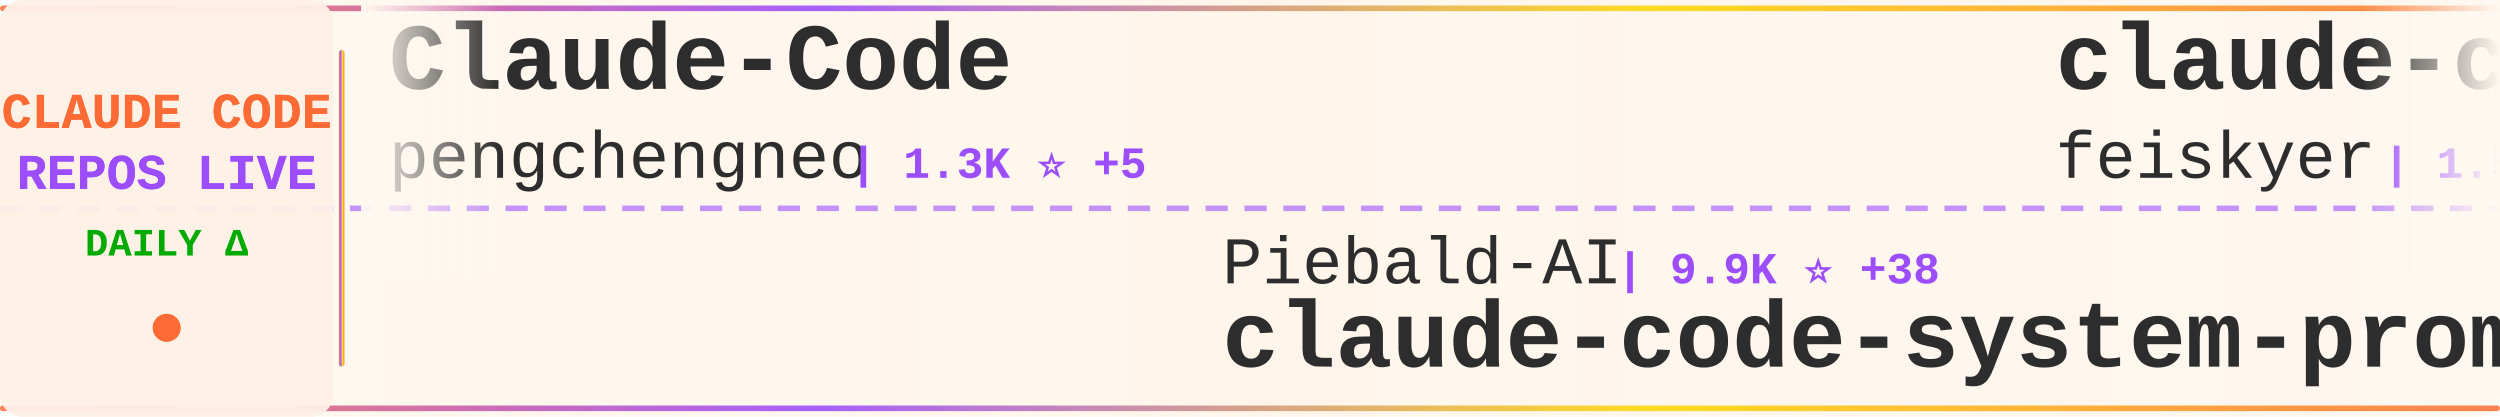
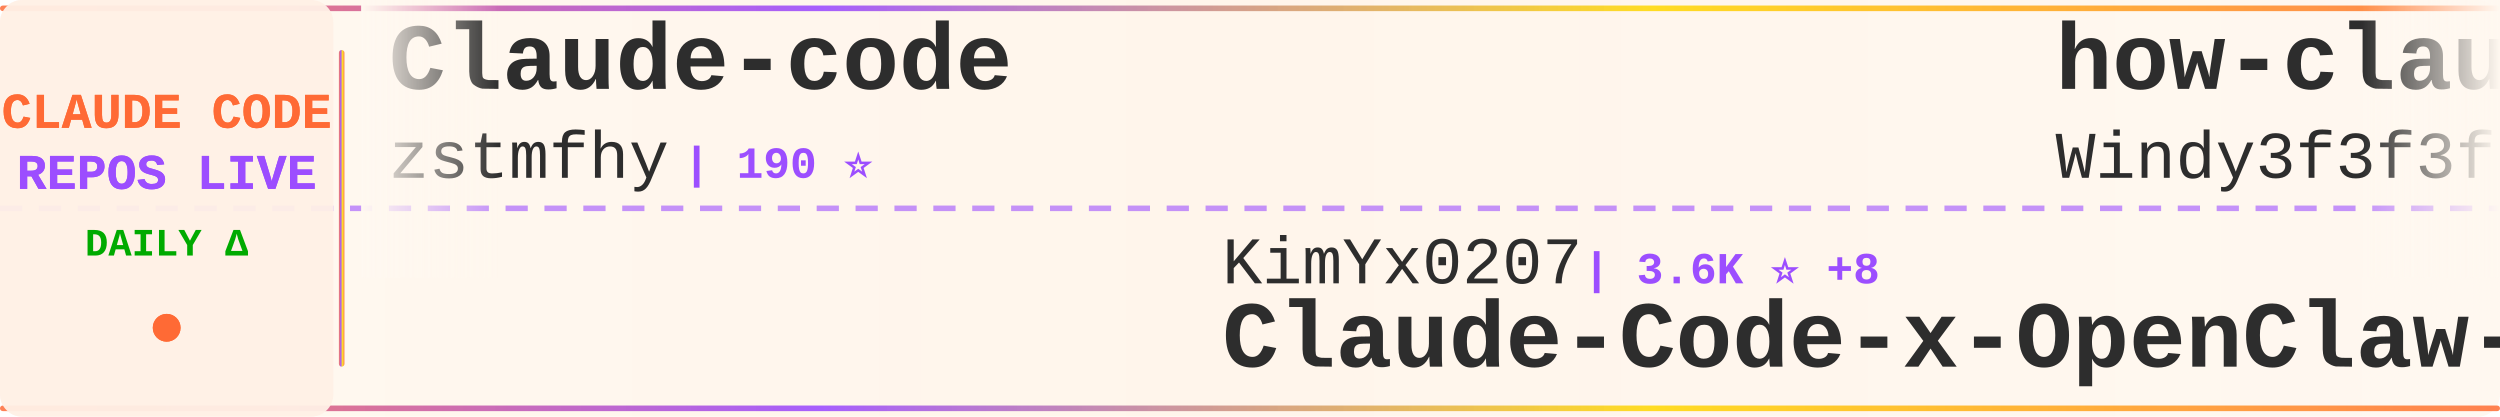
<svg xmlns="http://www.w3.org/2000/svg" width="900" height="150">
  <defs>
    <linearGradient id="tickerBg" x1="0%" y1="0%" x2="100%" y2="0%">
      <stop offset="0%" style="stop-color:#fff8f0;stop-opacity:0.98" />
      <stop offset="50%" style="stop-color:#fff5eb;stop-opacity:1" />
      <stop offset="100%" style="stop-color:#fff8f0;stop-opacity:0.98" />
    </linearGradient>
    <linearGradient id="borderGrad" x1="0%" y1="0%" x2="100%" y2="0%">
      <stop offset="0%" style="stop-color:#FF6B35;stop-opacity:0.85">
        <animate attributeName="stop-opacity" values="0.85;1;0.85" dur="2s" repeatCount="indefinite" />
      </stop>
      <stop offset="33%" style="stop-color:#9C4EFF;stop-opacity:0.9">
        <animate attributeName="stop-opacity" values="0.9;1;0.9" dur="2.2s" repeatCount="indefinite" />
      </stop>
      <stop offset="66%" style="stop-color:#FFD700;stop-opacity:0.85">
        <animate attributeName="stop-opacity" values="0.85;1;0.85" dur="1.8s" repeatCount="indefinite" />
      </stop>
      <stop offset="100%" style="stop-color:#FF6B35;stop-opacity:0.85">
        <animate attributeName="stop-opacity" values="0.85;1;0.85" dur="2s" repeatCount="indefinite" />
      </stop>
    </linearGradient>
    <filter id="textGlow">
      <feGaussianBlur stdDeviation="0.15" result="coloredBlur" />
      <feMerge>
        <feMergeNode in="coloredBlur" />
        <feMergeNode in="SourceGraphic" />
      </feMerge>
    </filter>
    <filter id="metricGlow">
      <feGaussianBlur stdDeviation="0.2" result="coloredBlur" />
      <feMerge>
        <feMergeNode in="coloredBlur" />
        <feMergeNode in="SourceGraphic" />
      </feMerge>
    </filter>
    <linearGradient id="leftFade" x1="0%" y1="0%" x2="100%" y2="0%">
      <stop offset="0%" style="stop-color:#fff8f0;stop-opacity:1" />
      <stop offset="100%" style="stop-color:#fff8f0;stop-opacity:0" />
    </linearGradient>
    <linearGradient id="rightFade" x1="0%" y1="0%" x2="100%" y2="0%">
      <stop offset="0%" style="stop-color:#fff8f0;stop-opacity:0" />
      <stop offset="100%" style="stop-color:#fff8f0;stop-opacity:1" />
    </linearGradient>
  </defs>
  <rect width="900" height="150" fill="url(#tickerBg)" rx="8" />
  <rect x="0" y="2" width="900" height="2" fill="url(#borderGrad)" rx="1" />
  <rect x="0" y="146" width="900" height="2" fill="url(#borderGrad)" rx="1" />
  <line x1="0" y1="75" x2="900" y2="75" stroke="#9C4EFF" stroke-width="2" stroke-dasharray="8 6" opacity="0.6" />
  <rect x="0" y="0" width="120" height="150" fill="#fff0e6" opacity="0.95" rx="8" />
  <text x="60" y="46" font-family="'Courier New', monospace" font-size="18" font-weight="bold" fill="#FF6B35" text-anchor="middle" filter="url(#textGlow)">
    CLAUDE CODE
  </text>
  <text x="60" y="68" font-family="'Courier New', monospace" font-size="18" font-weight="bold" fill="#9C4EFF" text-anchor="middle" filter="url(#textGlow)">
    REPOS LIVE
  </text>
  <text x="60" y="92" font-family="'Courier New', monospace" font-size="14" font-weight="bold" fill="#00aa00" text-anchor="middle">
    DAILY Δ
  </text>
  <circle cx="60" cy="118" r="5" fill="#FF6B35" filter="url(#metricGlow)">
    <animate attributeName="r" values="4;6;4" dur="1.5s" repeatCount="indefinite" />
    <animate attributeName="opacity" values="0.6;1;0.6" dur="1.5s" repeatCount="indefinite" />
  </circle>
  <rect x="122" y="18" width="2" height="114" fill="url(#borderGrad)" rx="1" />
  <clipPath id="tickerClip">
    <rect x="130" y="0" width="770" height="150" />
  </clipPath>
  <g clip-path="url(#tickerClip)">
    <g id="tickerItems">
      <animateTransform attributeName="transform" attributeType="XML" type="translate" from="0 0" to="-3000 0" dur="54s" repeatCount="indefinite" />
      <g transform="translate(0, 0)">
-         <text x="140" y="32" font-family="'Courier New', monospace" font-size="34" font-weight="bold" fill="#2d2d2d">Claude-Code</text>
-         <text x="140" y="64" font-family="'Courier New', monospace" font-size="24" font-weight="normal" fill="#2d2d2d" opacity="1.0">pengchengneo</text>
-         <text x="306" y="64" font-family="'Courier New', monospace" font-size="16" font-weight="bold" fill="#9C4EFF"> | 1.3K ⭐ +5</text>
+         <text x="140" y="32" font-family="'Courier New', monospace" font-size="34" font-weight="bold" fill="#2d2d2d">Claude-code</text>
+         <text x="140" y="64" font-family="'Courier New', monospace" font-size="24" font-weight="normal" fill="#2d2d2d" opacity="1.0">zstmfhy</text>
+         <text x="246" y="64" font-family="'Courier New', monospace" font-size="16" font-weight="bold" fill="#9C4EFF"> | 190 ⭐</text>
      </g>
      <g transform="translate(300, 0)">
-         <text x="140" y="102" font-family="'Courier New', monospace" font-size="24" font-weight="normal" fill="#2d2d2d" opacity="1.0">Piebald-AI</text>
-         <text x="282" y="102" font-family="'Courier New', monospace" font-size="16" font-weight="bold" fill="#9C4EFF"> | 9.9K ⭐ +38</text>
-         <text x="140" y="132" font-family="'Courier New', monospace" font-size="34" font-weight="bold" fill="#2d2d2d">claude-code-system-promp...</text>
+         <text x="140" y="102" font-family="'Courier New', monospace" font-size="24" font-weight="normal" fill="#2d2d2d" opacity="1.0">KimYx0207</text>
+         <text x="270" y="102" font-family="'Courier New', monospace" font-size="16" font-weight="bold" fill="#9C4EFF"> | 3.6K ⭐ +8</text>
+         <text x="140" y="132" font-family="'Courier New', monospace" font-size="34" font-weight="bold" fill="#2d2d2d">Claude-Code-x-OpenClaw-G...</text>
      </g>
      <g transform="translate(600, 0)">
-         <text x="140" y="32" font-family="'Courier New', monospace" font-size="34" font-weight="bold" fill="#2d2d2d">claude-code-settings</text>
-         <text x="140" y="64" font-family="'Courier New', monospace" font-size="24" font-weight="normal" fill="#2d2d2d" opacity="1.0">feiskyer</text>
-         <text x="258" y="64" font-family="'Courier New', monospace" font-size="16" font-weight="bold" fill="#9C4EFF"> | 1.5K ⭐ +2</text>
+         <text x="140" y="32" font-family="'Courier New', monospace" font-size="34" font-weight="bold" fill="#2d2d2d">how-claude-code-works</text>
+         <text x="140" y="64" font-family="'Courier New', monospace" font-size="24" font-weight="normal" fill="#2d2d2d" opacity="1.0">Windy3f3f3f3f</text>
+         <text x="318" y="64" font-family="'Courier New', monospace" font-size="16" font-weight="bold" fill="#9C4EFF"> | 2.1K ⭐ +6</text>
      </g>
      <g transform="translate(900, 0)">
-         <text x="140" y="102" font-family="'Courier New', monospace" font-size="24" font-weight="normal" fill="#2d2d2d" opacity="1.0">qwibitai</text>
-         <text x="258" y="102" font-family="'Courier New', monospace" font-size="16" font-weight="bold" fill="#9C4EFF"> | 28.6K ⭐ +47</text>
-         <text x="140" y="132" font-family="'Courier New', monospace" font-size="34" font-weight="bold" fill="#2d2d2d">nanoclaw</text>
+         <text x="140" y="102" font-family="'Courier New', monospace" font-size="24" font-weight="normal" fill="#2d2d2d" opacity="1.0">alirezarezvani</text>
+         <text x="330" y="102" font-family="'Courier New', monospace" font-size="16" font-weight="bold" fill="#9C4EFF"> | 13.8K ⭐ +124</text>
+         <text x="140" y="132" font-family="'Courier New', monospace" font-size="34" font-weight="bold" fill="#2d2d2d">claude-skills</text>
      </g>
      <g transform="translate(1200, 0)">
-         <text x="140" y="32" font-family="'Courier New', monospace" font-size="34" font-weight="bold" fill="#2d2d2d">claude-code-local</text>
-         <text x="140" y="64" font-family="'Courier New', monospace" font-size="24" font-weight="normal" fill="#2d2d2d" opacity="1.0">nicedreamzapp</text>
-         <text x="318" y="64" font-family="'Courier New', monospace" font-size="16" font-weight="bold" fill="#9C4EFF"> | 2.5K ⭐ +17</text>
+         <text x="140" y="32" font-family="'Courier New', monospace" font-size="34" font-weight="bold" fill="#2d2d2d">Claude-Code-Source-Study</text>
+         <text x="140" y="64" font-family="'Courier New', monospace" font-size="24" font-weight="normal" fill="#2d2d2d" opacity="1.0">luyao618</text>
+         <text x="258" y="64" font-family="'Courier New', monospace" font-size="16" font-weight="bold" fill="#9C4EFF"> | 1.3K ⭐ +1</text>
      </g>
      <g transform="translate(1500, 0)">
-         <text x="140" y="102" font-family="'Courier New', monospace" font-size="24" font-weight="normal" fill="#2d2d2d" opacity="1.0">anthropics</text>
-         <text x="282" y="102" font-family="'Courier New', monospace" font-size="16" font-weight="bold" fill="#9C4EFF"> | 128.3K ⭐ +451</text>
-         <text x="140" y="132" font-family="'Courier New', monospace" font-size="34" font-weight="bold" fill="#2d2d2d">skills</text>
+         <text x="140" y="102" font-family="'Courier New', monospace" font-size="24" font-weight="normal" fill="#2d2d2d" opacity="1.0">liuup</text>
+         <text x="222" y="102" font-family="'Courier New', monospace" font-size="16" font-weight="bold" fill="#9C4EFF"> | 2.2K ⭐ +19</text>
+         <text x="140" y="132" font-family="'Courier New', monospace" font-size="34" font-weight="bold" fill="#2d2d2d">claude-code-analysis</text>
      </g>
      <g transform="translate(1800, 0)">
-         <text x="140" y="32" font-family="'Courier New', monospace" font-size="34" font-weight="bold" fill="#2d2d2d">Claude-Code-x-OpenClaw-G...</text>
-         <text x="140" y="64" font-family="'Courier New', monospace" font-size="24" font-weight="normal" fill="#2d2d2d" opacity="1.0">KimYx0207</text>
-         <text x="270" y="64" font-family="'Courier New', monospace" font-size="16" font-weight="bold" fill="#9C4EFF"> | 3.6K ⭐ +7</text>
+         <text x="140" y="32" font-family="'Courier New', monospace" font-size="34" font-weight="bold" fill="#2d2d2d">claude-code-sourcemap</text>
+         <text x="140" y="64" font-family="'Courier New', monospace" font-size="24" font-weight="normal" fill="#2d2d2d" opacity="1.0">ChinaSiro</text>
+         <text x="270" y="64" font-family="'Courier New', monospace" font-size="16" font-weight="bold" fill="#9C4EFF"> | 9.1K ⭐ +6</text>
      </g>
      <g transform="translate(2100, 0)">
-         <text x="140" y="102" font-family="'Courier New', monospace" font-size="24" font-weight="normal" fill="#2d2d2d" opacity="1.0">oboard</text>
-         <text x="234" y="102" font-family="'Courier New', monospace" font-size="16" font-weight="bold" fill="#9C4EFF"> | 3.1K ⭐ +3</text>
-         <text x="140" y="132" font-family="'Courier New', monospace" font-size="34" font-weight="bold" fill="#2d2d2d">claude-code-rev</text>
+         <text x="140" y="102" font-family="'Courier New', monospace" font-size="24" font-weight="normal" fill="#2d2d2d" opacity="1.0">OneRedOak</text>
+         <text x="270" y="102" font-family="'Courier New', monospace" font-size="16" font-weight="bold" fill="#9C4EFF"> | 3.8K ⭐ +1</text>
+         <text x="140" y="132" font-family="'Courier New', monospace" font-size="34" font-weight="bold" fill="#2d2d2d">claude-code-workflows</text>
      </g>
      <g transform="translate(2400, 0)">
-         <text x="140" y="32" font-family="'Courier New', monospace" font-size="34" font-weight="bold" fill="#2d2d2d">claude-skills</text>
-         <text x="140" y="64" font-family="'Courier New', monospace" font-size="24" font-weight="normal" fill="#2d2d2d" opacity="1.0">alirezarezvani</text>
-         <text x="330" y="64" font-family="'Courier New', monospace" font-size="16" font-weight="bold" fill="#9C4EFF"> | 13.8K ⭐ +124</text>
+         <text x="140" y="32" font-family="'Courier New', monospace" font-size="34" font-weight="bold" fill="#2d2d2d">claude-code-from-source</text>
+         <text x="140" y="64" font-family="'Courier New', monospace" font-size="24" font-weight="normal" fill="#2d2d2d" opacity="1.0">alejandrobalderas</text>
+         <text x="366" y="64" font-family="'Courier New', monospace" font-size="16" font-weight="bold" fill="#9C4EFF"> | 1.9K ⭐ +26</text>
      </g>
      <g transform="translate(2700, 0)">
-         <text x="140" y="102" font-family="'Courier New', monospace" font-size="24" font-weight="normal" fill="#2d2d2d" opacity="1.0">VoltAgent</text>
-         <text x="270" y="102" font-family="'Courier New', monospace" font-size="16" font-weight="bold" fill="#9C4EFF"> | 19.1K ⭐ +64</text>
-         <text x="140" y="132" font-family="'Courier New', monospace" font-size="34" font-weight="bold" fill="#2d2d2d">awesome-claude-code-suba...</text>
+         <text x="140" y="102" font-family="'Courier New', monospace" font-size="24" font-weight="normal" fill="#2d2d2d" opacity="1.0">Hyper66666</text>
+         <text x="282" y="102" font-family="'Courier New', monospace" font-size="16" font-weight="bold" fill="#9C4EFF"> | 213 ⭐</text>
+         <text x="140" y="132" font-family="'Courier New', monospace" font-size="34" font-weight="bold" fill="#2d2d2d">claude-code-sourcemap</text>
      </g>
      <g transform="translate(3000, 0)">
-         <text x="140" y="32" font-family="'Courier New', monospace" font-size="34" font-weight="bold" fill="#2d2d2d">Claude-Code</text>
-         <text x="140" y="64" font-family="'Courier New', monospace" font-size="24" font-weight="normal" fill="#2d2d2d" opacity="1.0">pengchengneo</text>
-         <text x="306" y="64" font-family="'Courier New', monospace" font-size="16" font-weight="bold" fill="#9C4EFF"> | 1.3K ⭐ +5</text>
+         <text x="140" y="32" font-family="'Courier New', monospace" font-size="34" font-weight="bold" fill="#2d2d2d">Claude-code</text>
+         <text x="140" y="64" font-family="'Courier New', monospace" font-size="24" font-weight="normal" fill="#2d2d2d" opacity="1.0">zstmfhy</text>
+         <text x="246" y="64" font-family="'Courier New', monospace" font-size="16" font-weight="bold" fill="#9C4EFF"> | 190 ⭐</text>
      </g>
      <g transform="translate(3300, 0)">
-         <text x="140" y="102" font-family="'Courier New', monospace" font-size="24" font-weight="normal" fill="#2d2d2d" opacity="1.0">Piebald-AI</text>
-         <text x="282" y="102" font-family="'Courier New', monospace" font-size="16" font-weight="bold" fill="#9C4EFF"> | 9.9K ⭐ +38</text>
-         <text x="140" y="132" font-family="'Courier New', monospace" font-size="34" font-weight="bold" fill="#2d2d2d">claude-code-system-promp...</text>
+         <text x="140" y="102" font-family="'Courier New', monospace" font-size="24" font-weight="normal" fill="#2d2d2d" opacity="1.0">KimYx0207</text>
+         <text x="270" y="102" font-family="'Courier New', monospace" font-size="16" font-weight="bold" fill="#9C4EFF"> | 3.6K ⭐ +8</text>
+         <text x="140" y="132" font-family="'Courier New', monospace" font-size="34" font-weight="bold" fill="#2d2d2d">Claude-Code-x-OpenClaw-G...</text>
      </g>
      <g transform="translate(3600, 0)">
-         <text x="140" y="32" font-family="'Courier New', monospace" font-size="34" font-weight="bold" fill="#2d2d2d">claude-code-settings</text>
-         <text x="140" y="64" font-family="'Courier New', monospace" font-size="24" font-weight="normal" fill="#2d2d2d" opacity="1.0">feiskyer</text>
-         <text x="258" y="64" font-family="'Courier New', monospace" font-size="16" font-weight="bold" fill="#9C4EFF"> | 1.5K ⭐ +2</text>
+         <text x="140" y="32" font-family="'Courier New', monospace" font-size="34" font-weight="bold" fill="#2d2d2d">how-claude-code-works</text>
+         <text x="140" y="64" font-family="'Courier New', monospace" font-size="24" font-weight="normal" fill="#2d2d2d" opacity="1.0">Windy3f3f3f3f</text>
+         <text x="318" y="64" font-family="'Courier New', monospace" font-size="16" font-weight="bold" fill="#9C4EFF"> | 2.1K ⭐ +6</text>
      </g>
      <g transform="translate(3900, 0)">
-         <text x="140" y="102" font-family="'Courier New', monospace" font-size="24" font-weight="normal" fill="#2d2d2d" opacity="1.0">qwibitai</text>
-         <text x="258" y="102" font-family="'Courier New', monospace" font-size="16" font-weight="bold" fill="#9C4EFF"> | 28.6K ⭐ +47</text>
-         <text x="140" y="132" font-family="'Courier New', monospace" font-size="34" font-weight="bold" fill="#2d2d2d">nanoclaw</text>
+         <text x="140" y="102" font-family="'Courier New', monospace" font-size="24" font-weight="normal" fill="#2d2d2d" opacity="1.0">alirezarezvani</text>
+         <text x="330" y="102" font-family="'Courier New', monospace" font-size="16" font-weight="bold" fill="#9C4EFF"> | 13.8K ⭐ +124</text>
+         <text x="140" y="132" font-family="'Courier New', monospace" font-size="34" font-weight="bold" fill="#2d2d2d">claude-skills</text>
      </g>
    </g>
  </g>
  <rect x="130" y="0" width="50" height="100" fill="url(#leftFade)" />
  <rect x="850" y="0" width="50" height="100" fill="url(#rightFade)" />
</svg>
